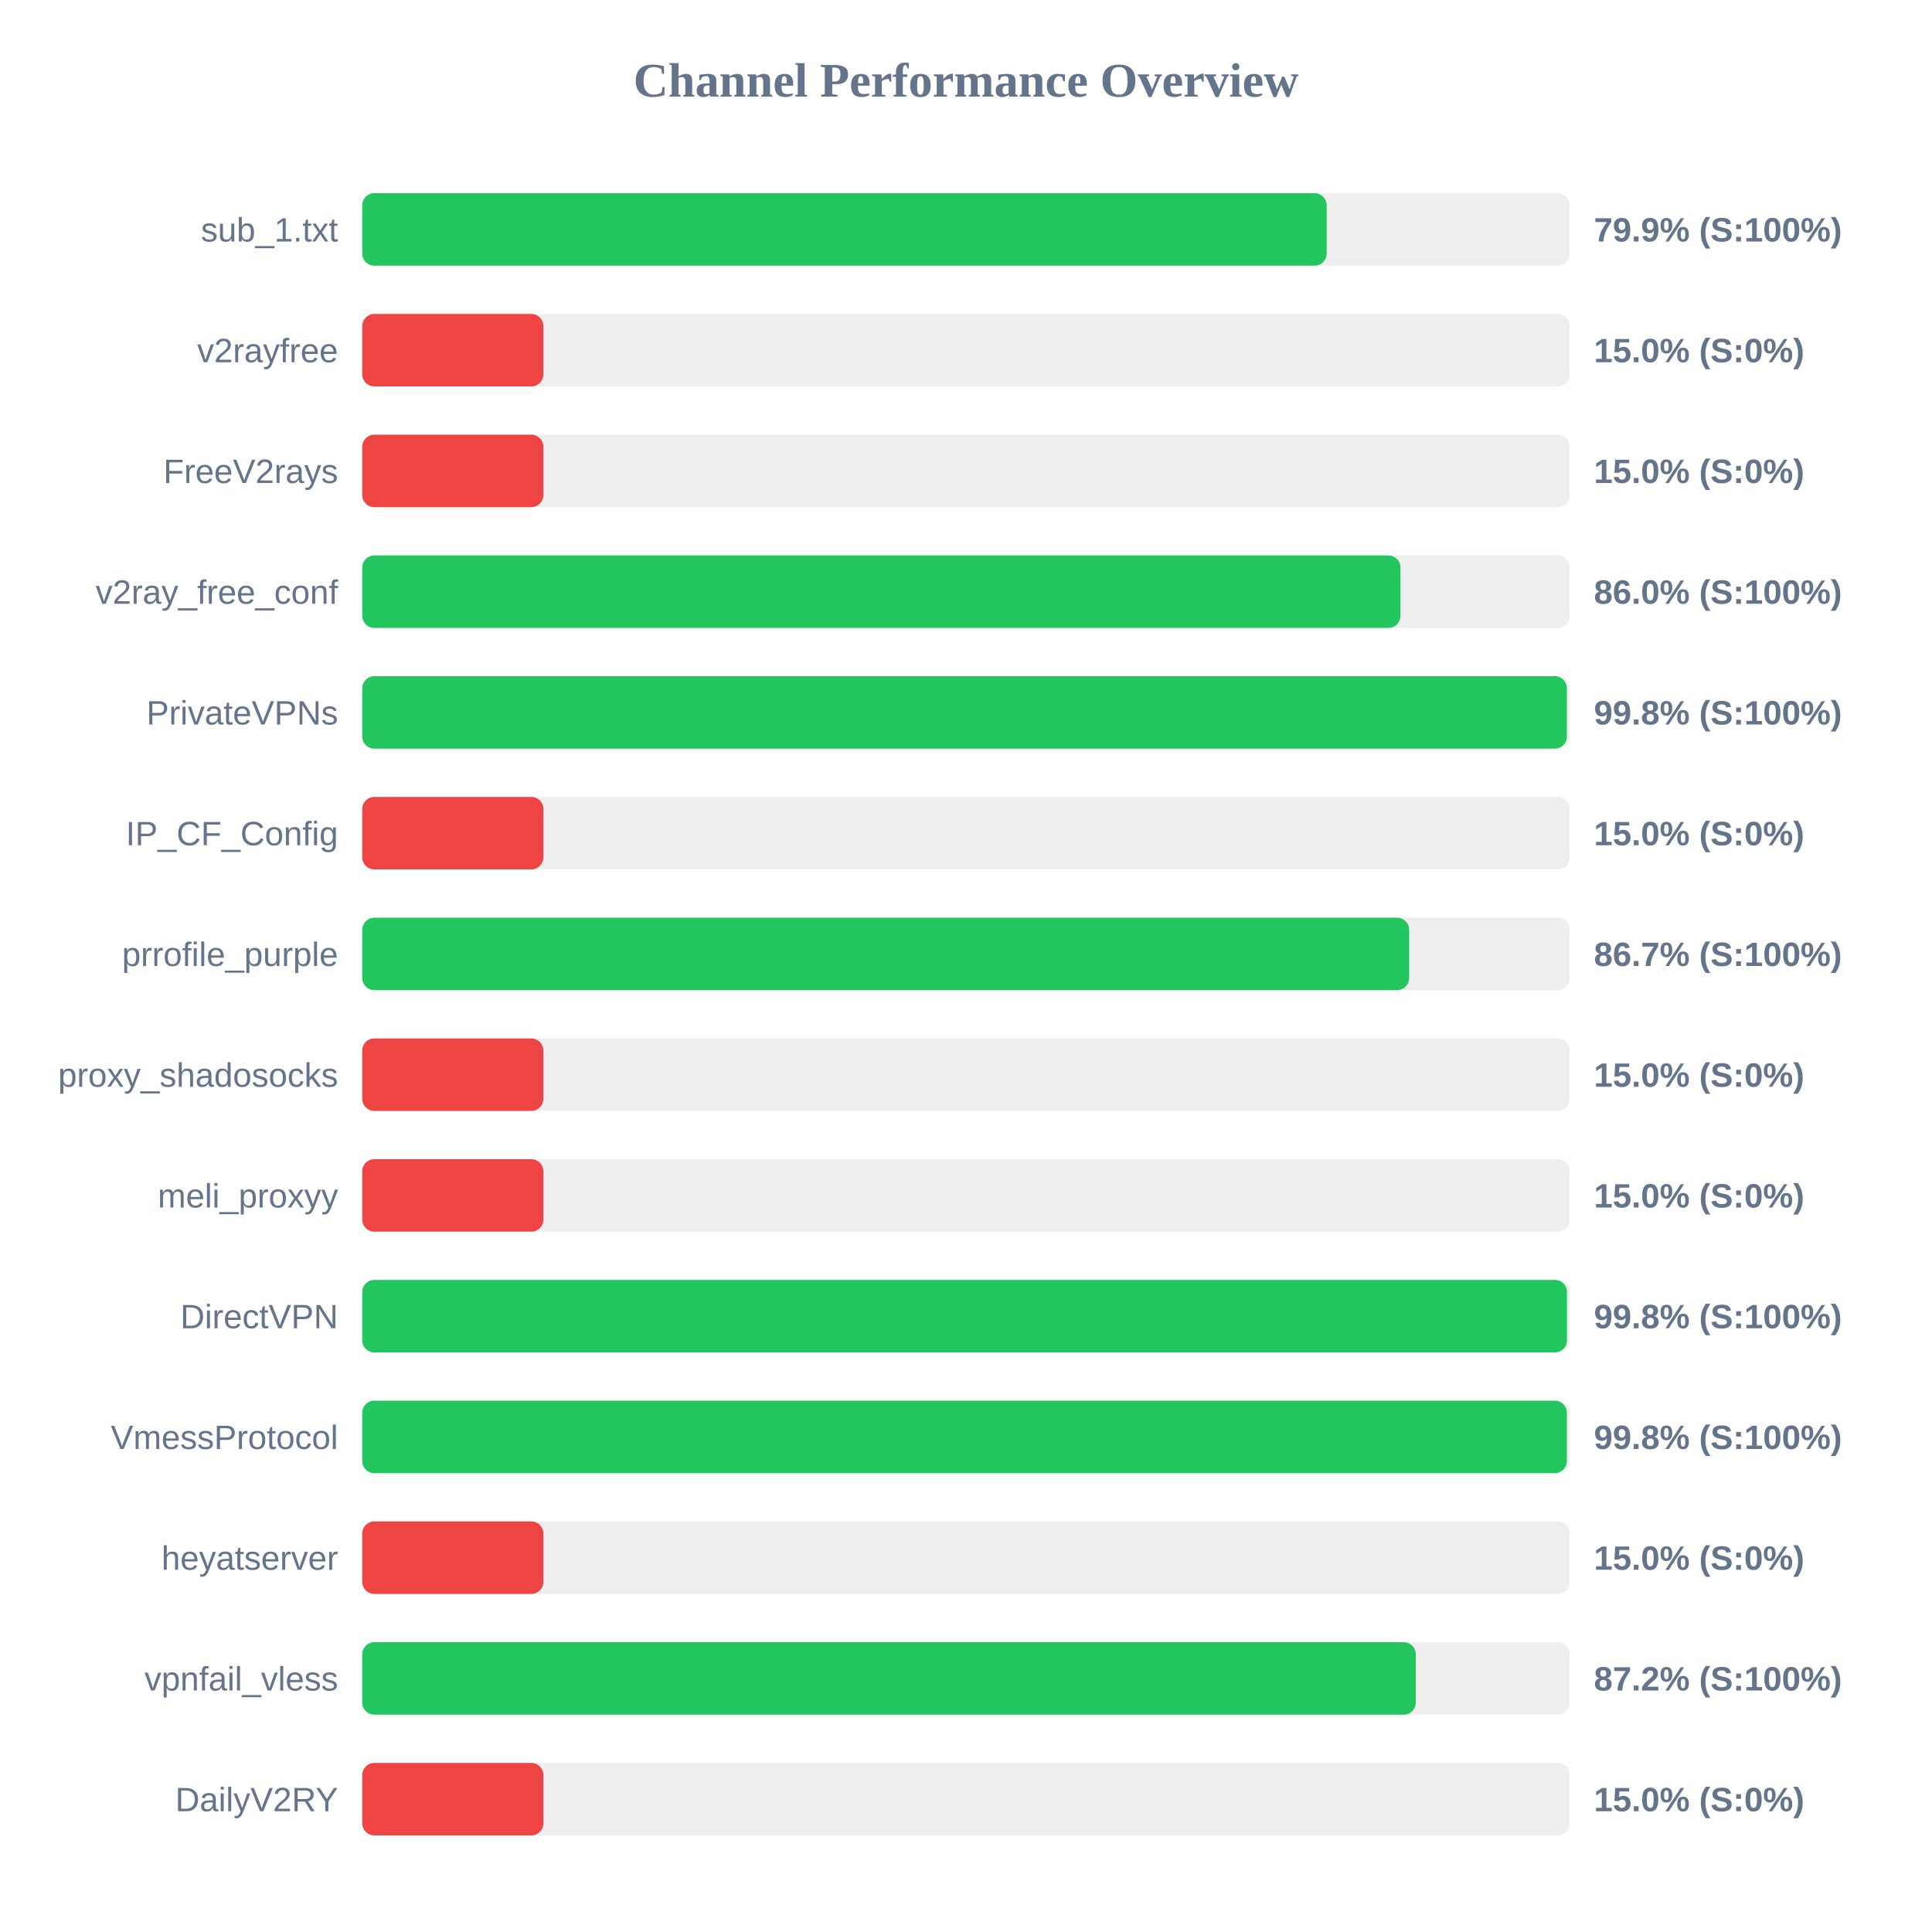
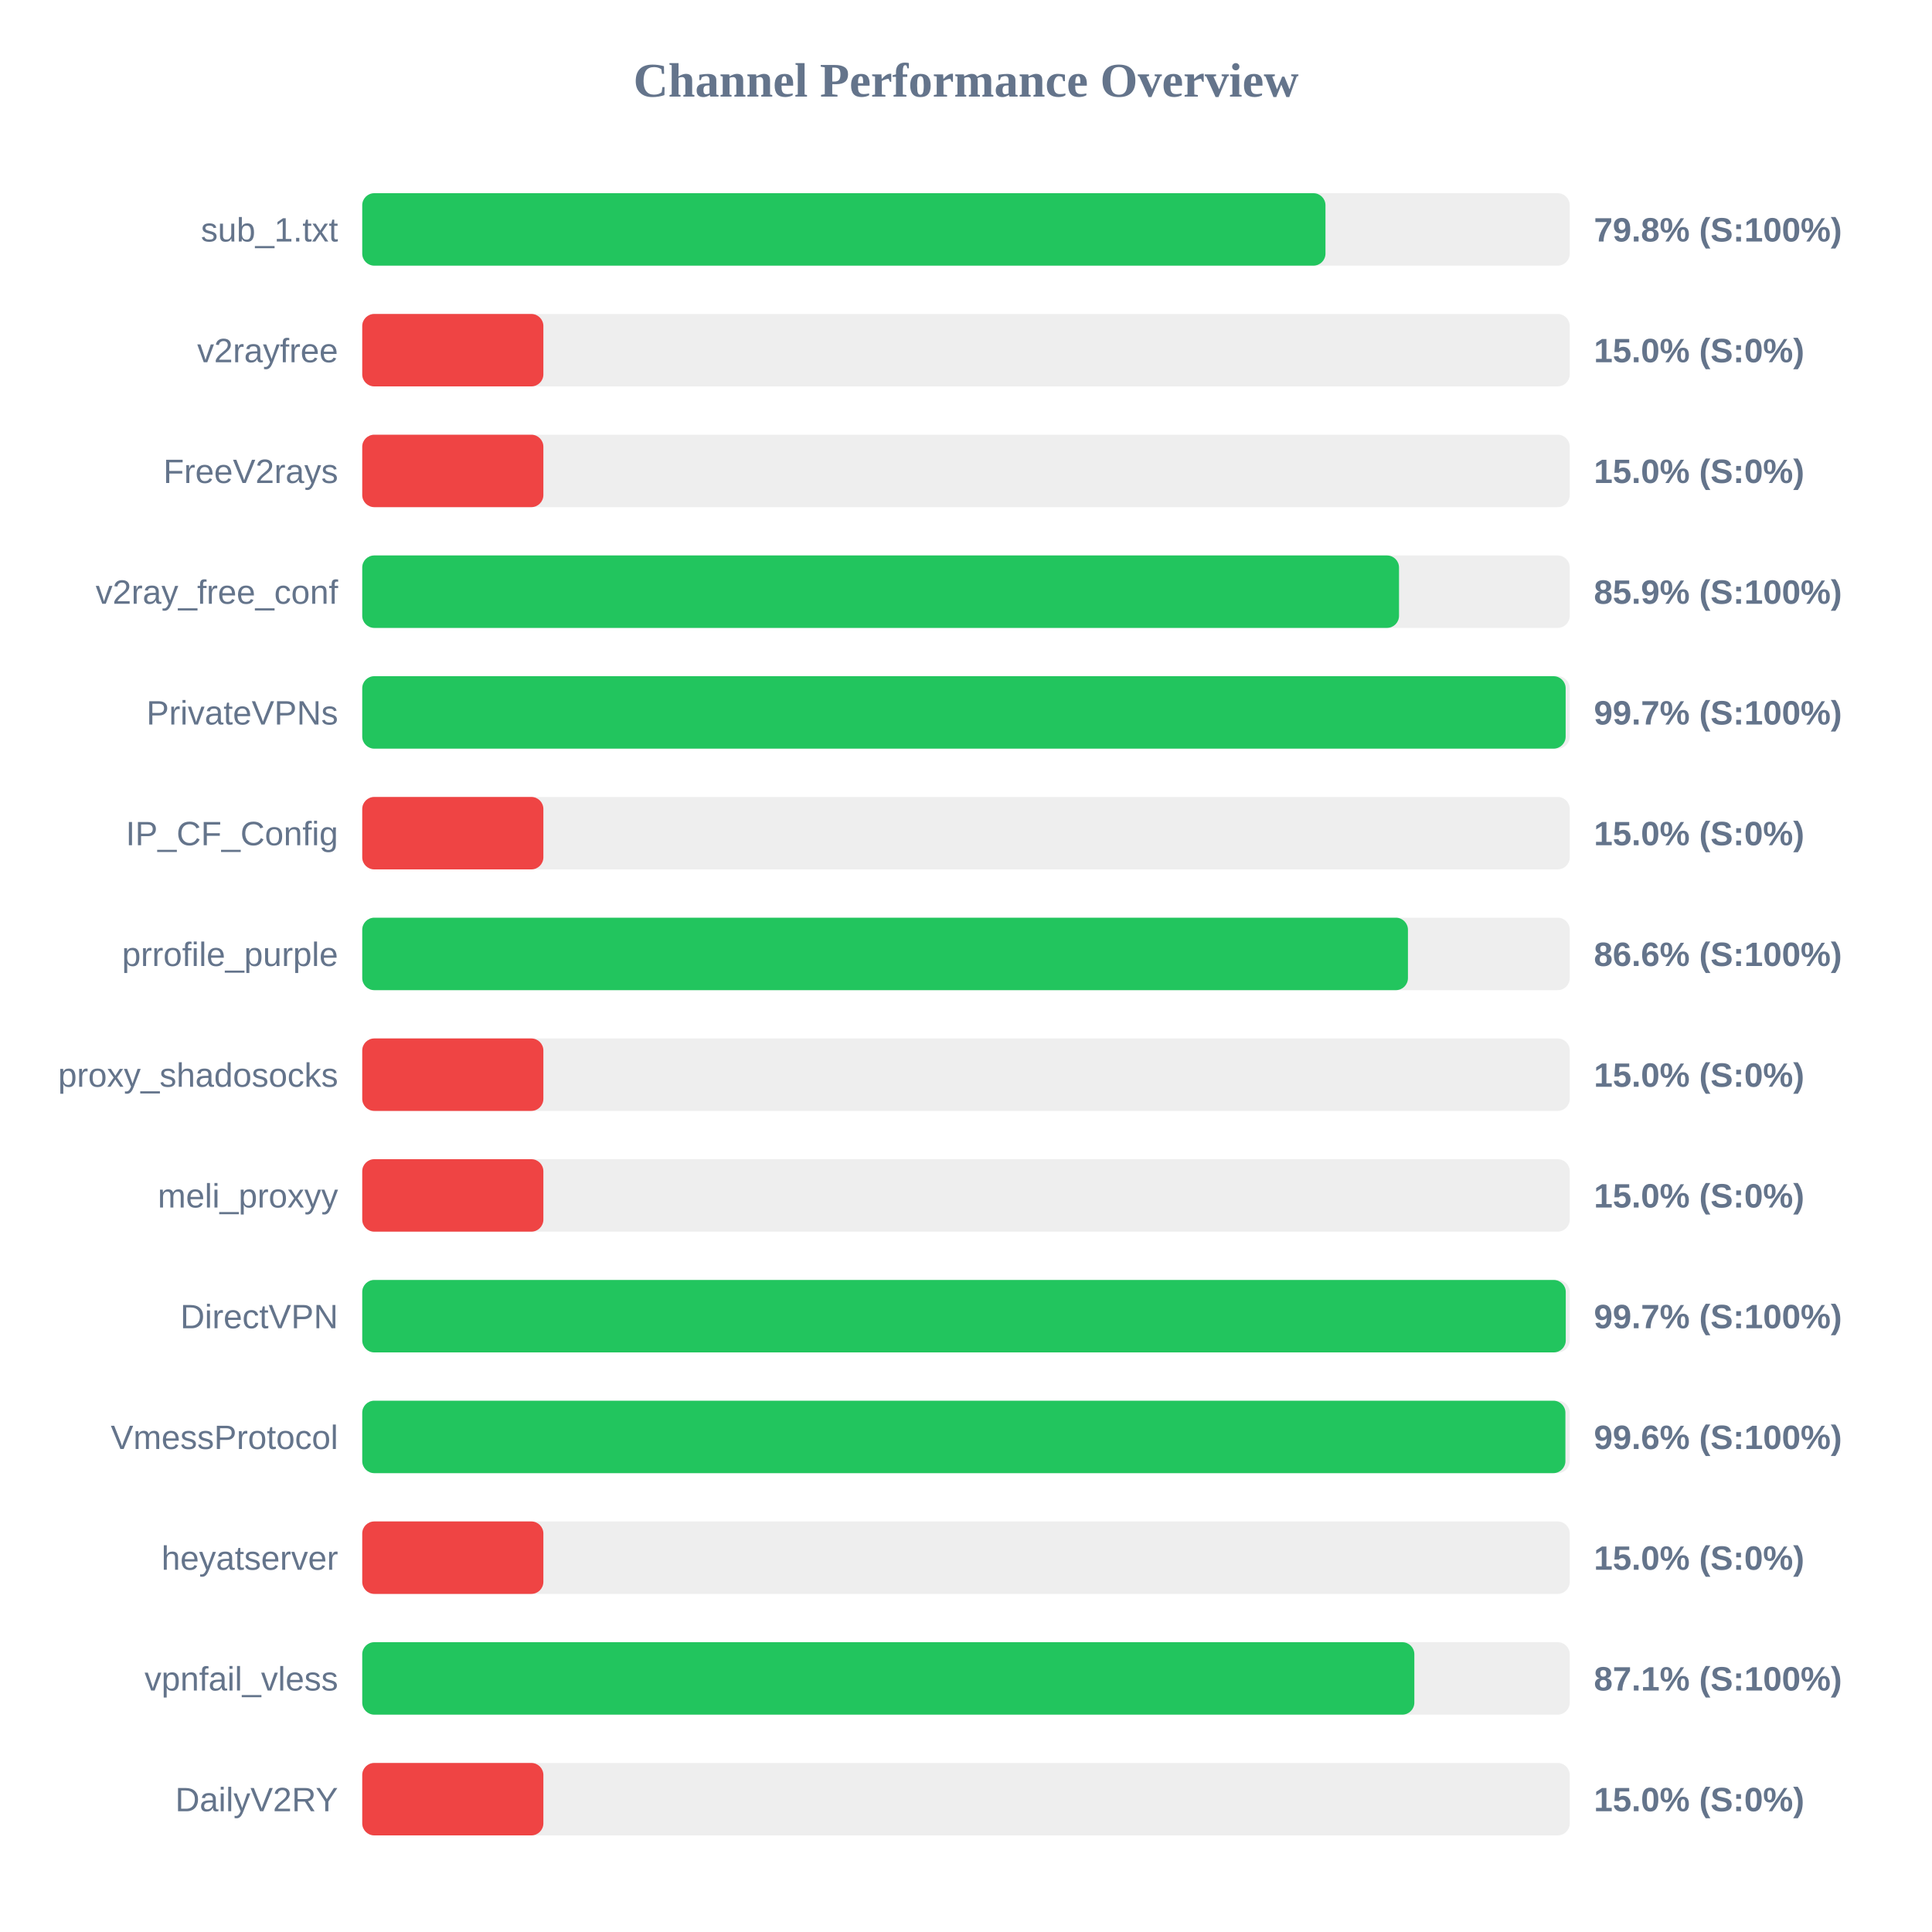
<svg xmlns="http://www.w3.org/2000/svg" width="800" height="800" version="1.1">
  <style>
        .row { font: 14px Arial; fill: #64748b; }
        .score { font: bold 14px Arial; fill: #64748b; }
    </style>
  <text x="400" y="40" text-anchor="middle" font-size="20px" font-weight="bold" fill="#64748b">Channel Performance Overview</text>
  <rect x="150" y="80" width="500" height="30" fill="#eee" rx="5" />
-   <rect x="150" y="80" width="399.35" height="30" fill="#22c55e" rx="5" />
+   <rect x="150" y="80" width="398.85" height="30" fill="#22c55e" rx="5" />
  <text x="140" y="100" text-anchor="end" class="row">sub_1.txt</text>
-   <text x="660" y="100" text-anchor="start" class="score">79.9% (S:100%)</text>
+   <text x="660" y="100" text-anchor="start" class="score">79.8% (S:100%)</text>
  <rect x="150" y="130" width="500" height="30" fill="#eee" rx="5" />
  <rect x="150" y="130" width="75.0" height="30" fill="#ef4444" rx="5" />
  <text x="140" y="150" text-anchor="end" class="row">v2rayfree</text>
  <text x="660" y="150" text-anchor="start" class="score">15.0% (S:0%)</text>
  <rect x="150" y="180" width="500" height="30" fill="#eee" rx="5" />
  <rect x="150" y="180" width="75.0" height="30" fill="#ef4444" rx="5" />
  <text x="140" y="200" text-anchor="end" class="row">FreeV2rays</text>
  <text x="660" y="200" text-anchor="start" class="score">15.0% (S:0%)</text>
  <rect x="150" y="230" width="500" height="30" fill="#eee" rx="5" />
-   <rect x="150" y="230" width="429.9" height="30" fill="#22c55e" rx="5" />
+   <rect x="150" y="230" width="429.3" height="30" fill="#22c55e" rx="5" />
  <text x="140" y="250" text-anchor="end" class="row">v2ray_free_conf</text>
-   <text x="660" y="250" text-anchor="start" class="score">86.0% (S:100%)</text>
+   <text x="660" y="250" text-anchor="start" class="score">85.9% (S:100%)</text>
  <rect x="150" y="280" width="500" height="30" fill="#eee" rx="5" />
-   <rect x="150" y="280" width="498.8" height="30" fill="#22c55e" rx="5" />
+   <rect x="150" y="280" width="498.3" height="30" fill="#22c55e" rx="5" />
  <text x="140" y="300" text-anchor="end" class="row">PrivateVPNs</text>
-   <text x="660" y="300" text-anchor="start" class="score">99.8% (S:100%)</text>
+   <text x="660" y="300" text-anchor="start" class="score">99.7% (S:100%)</text>
  <rect x="150" y="330" width="500" height="30" fill="#eee" rx="5" />
  <rect x="150" y="330" width="75.0" height="30" fill="#ef4444" rx="5" />
  <text x="140" y="350" text-anchor="end" class="row">IP_CF_Config</text>
  <text x="660" y="350" text-anchor="start" class="score">15.0% (S:0%)</text>
  <rect x="150" y="380" width="500" height="30" fill="#eee" rx="5" />
-   <rect x="150" y="380" width="433.5" height="30" fill="#22c55e" rx="5" />
+   <rect x="150" y="380" width="433.0" height="30" fill="#22c55e" rx="5" />
  <text x="140" y="400" text-anchor="end" class="row">prrofile_purple</text>
-   <text x="660" y="400" text-anchor="start" class="score">86.7% (S:100%)</text>
+   <text x="660" y="400" text-anchor="start" class="score">86.6% (S:100%)</text>
  <rect x="150" y="430" width="500" height="30" fill="#eee" rx="5" />
  <rect x="150" y="430" width="75.0" height="30" fill="#ef4444" rx="5" />
  <text x="140" y="450" text-anchor="end" class="row">proxy_shadosocks</text>
  <text x="660" y="450" text-anchor="start" class="score">15.0% (S:0%)</text>
  <rect x="150" y="480" width="500" height="30" fill="#eee" rx="5" />
  <rect x="150" y="480" width="75.0" height="30" fill="#ef4444" rx="5" />
  <text x="140" y="500" text-anchor="end" class="row">meli_proxyy</text>
  <text x="660" y="500" text-anchor="start" class="score">15.0% (S:0%)</text>
  <rect x="150" y="530" width="500" height="30" fill="#eee" rx="5" />
-   <rect x="150" y="530" width="498.85" height="30" fill="#22c55e" rx="5" />
+   <rect x="150" y="530" width="498.35" height="30" fill="#22c55e" rx="5" />
  <text x="140" y="550" text-anchor="end" class="row">DirectVPN</text>
-   <text x="660" y="550" text-anchor="start" class="score">99.8% (S:100%)</text>
+   <text x="660" y="550" text-anchor="start" class="score">99.7% (S:100%)</text>
  <rect x="150" y="580" width="500" height="30" fill="#eee" rx="5" />
-   <rect x="150" y="580" width="498.8" height="30" fill="#22c55e" rx="5" />
+   <rect x="150" y="580" width="498.2" height="30" fill="#22c55e" rx="5" />
  <text x="140" y="600" text-anchor="end" class="row">VmessProtocol</text>
-   <text x="660" y="600" text-anchor="start" class="score">99.8% (S:100%)</text>
+   <text x="660" y="600" text-anchor="start" class="score">99.6% (S:100%)</text>
  <rect x="150" y="630" width="500" height="30" fill="#eee" rx="5" />
  <rect x="150" y="630" width="75.0" height="30" fill="#ef4444" rx="5" />
  <text x="140" y="650" text-anchor="end" class="row">heyatserver</text>
  <text x="660" y="650" text-anchor="start" class="score">15.0% (S:0%)</text>
  <rect x="150" y="680" width="500" height="30" fill="#eee" rx="5" />
-   <rect x="150" y="680" width="436.25" height="30" fill="#22c55e" rx="5" />
+   <rect x="150" y="680" width="435.65" height="30" fill="#22c55e" rx="5" />
  <text x="140" y="700" text-anchor="end" class="row">vpnfail_vless</text>
-   <text x="660" y="700" text-anchor="start" class="score">87.2% (S:100%)</text>
+   <text x="660" y="700" text-anchor="start" class="score">87.1% (S:100%)</text>
  <rect x="150" y="730" width="500" height="30" fill="#eee" rx="5" />
  <rect x="150" y="730" width="75.0" height="30" fill="#ef4444" rx="5" />
  <text x="140" y="750" text-anchor="end" class="row">DailyV2RY</text>
  <text x="660" y="750" text-anchor="start" class="score">15.0% (S:0%)</text>
</svg>
